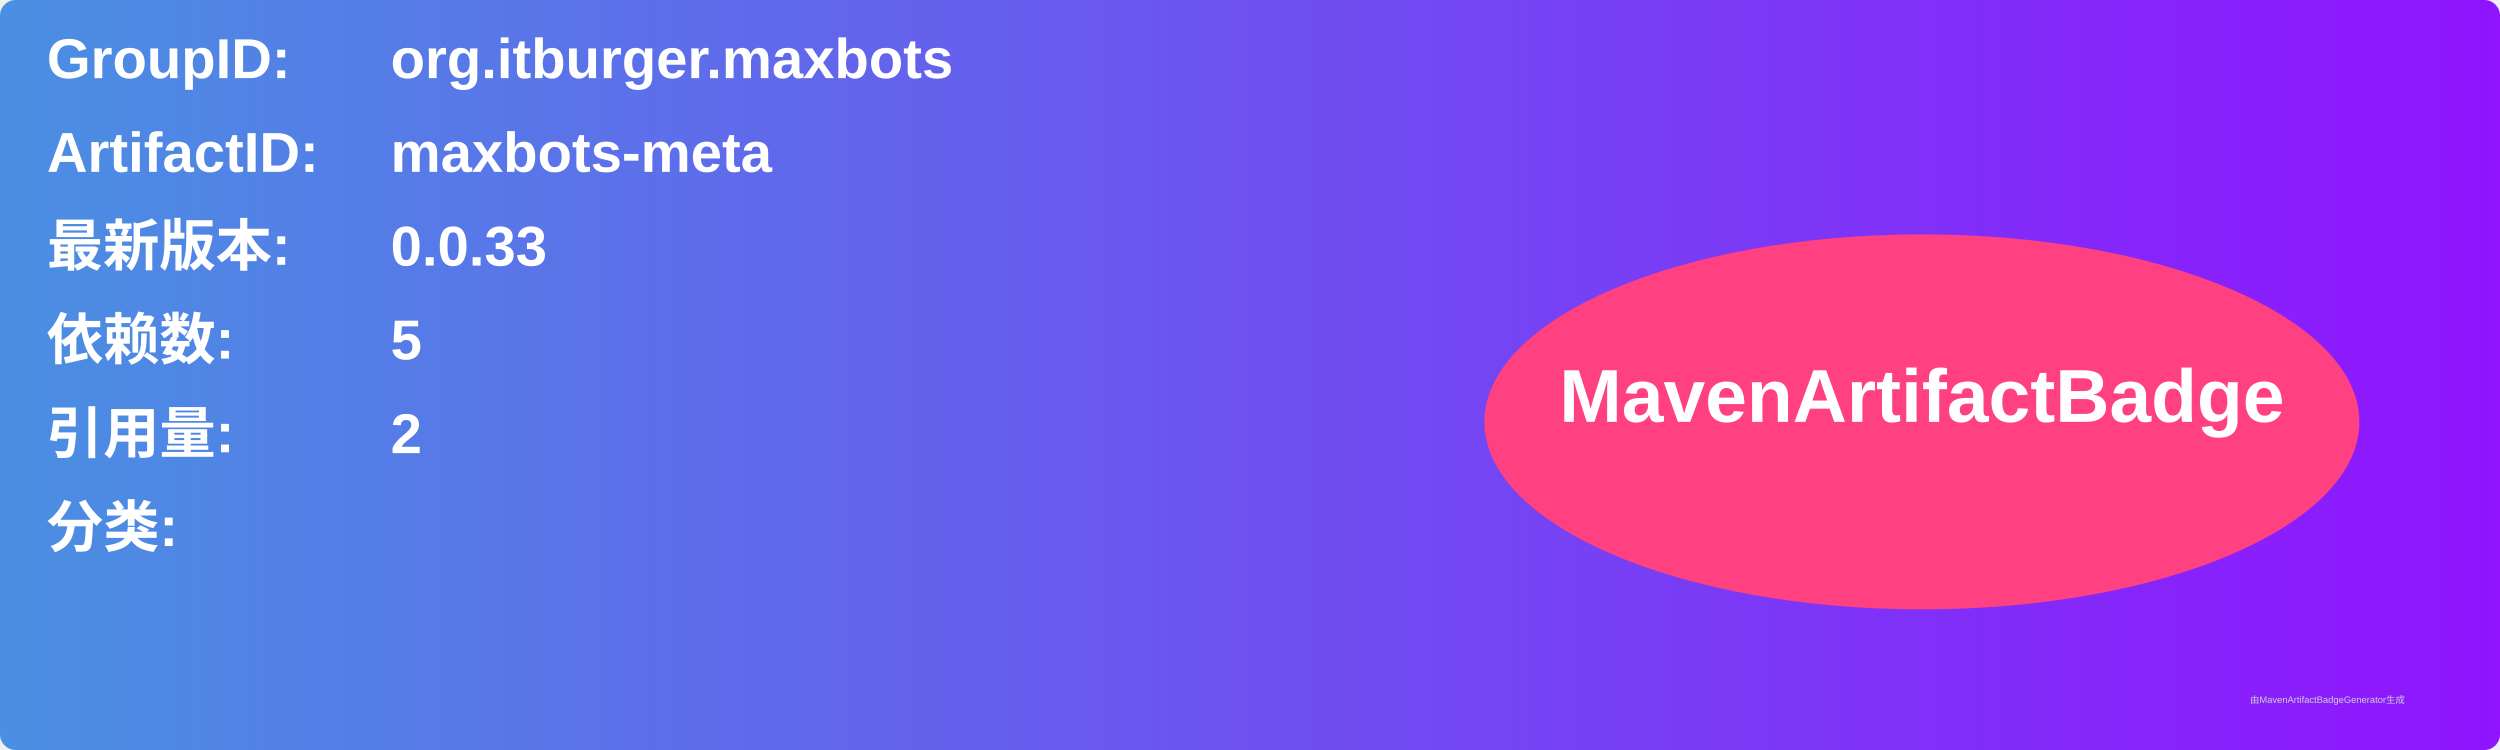
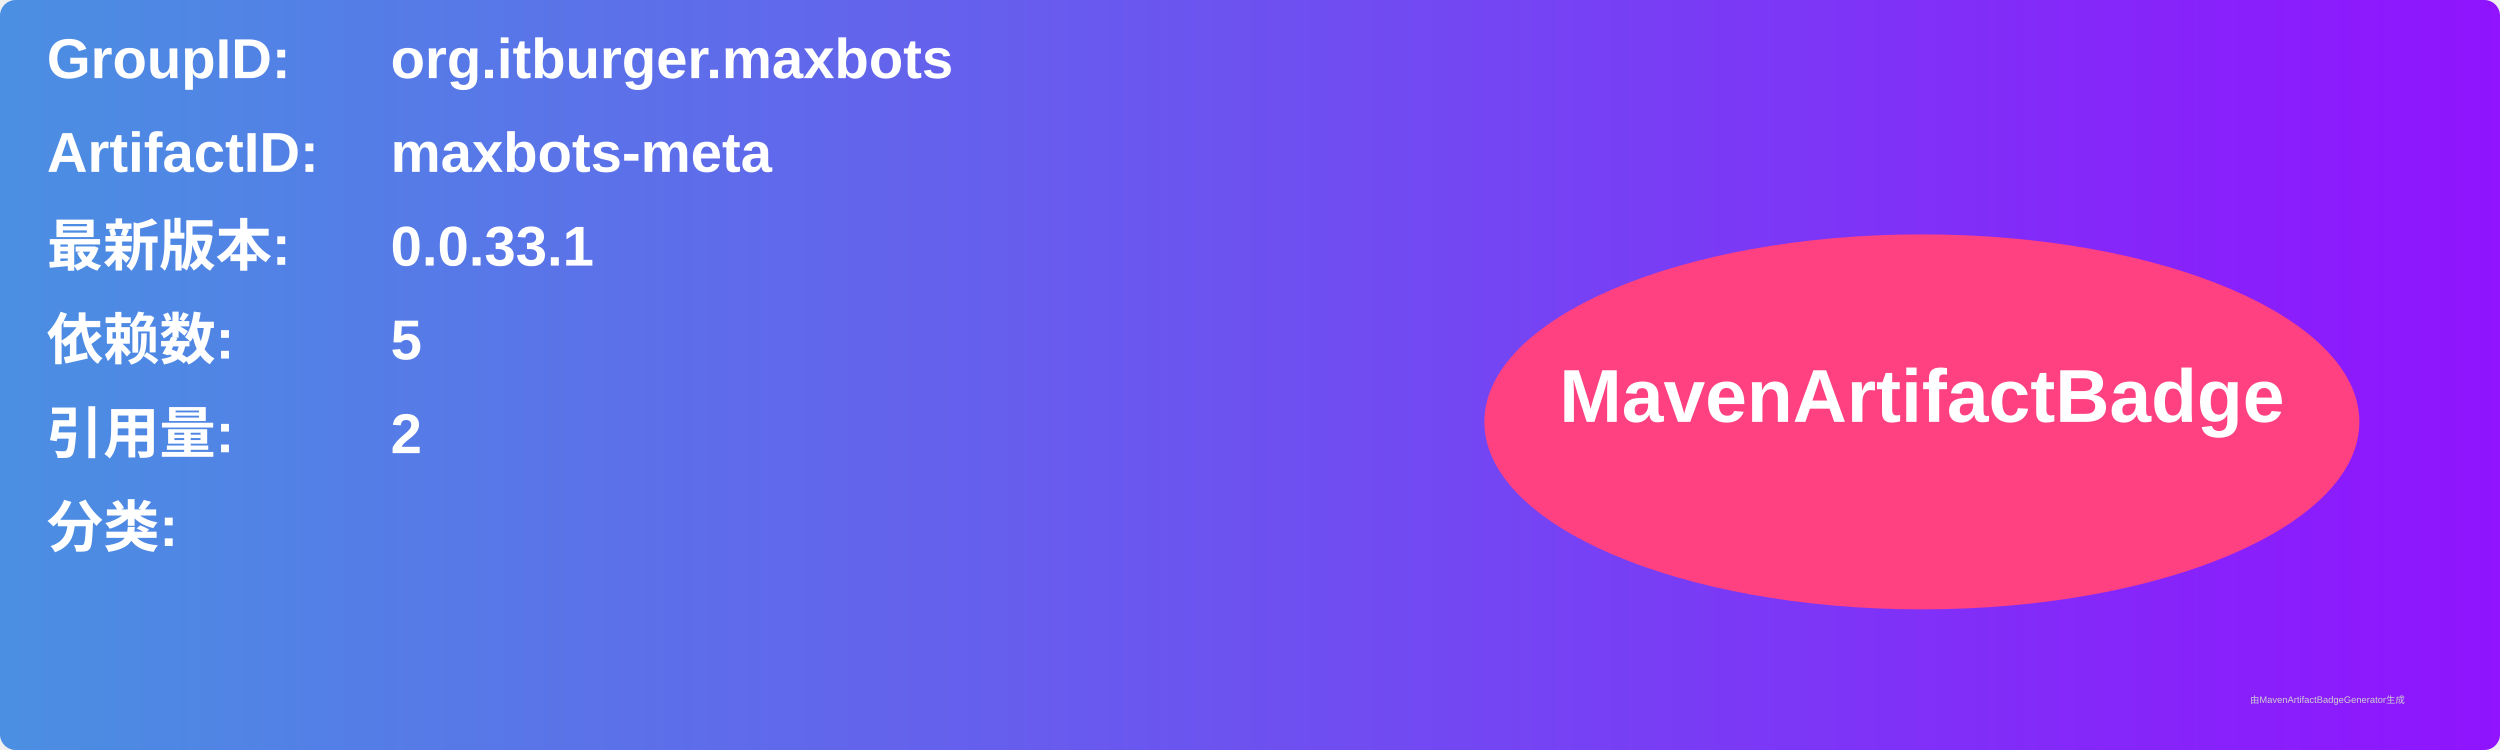
<svg xmlns="http://www.w3.org/2000/svg" width="800" height="240" viewBox="0 0 800 240">
  <linearGradient id="grad" x1="0%" y1="0%" x2="100%" y2="0%">
    <stop offset="0%" stop-color="#4a90e2" />
    <stop offset="100%" stop-color="#9013fe" />
  </linearGradient>
  <rect width="100%" height="100%" rx="5" ry="5" fill="url(#grad)" />
  <g transform="translate(15, 15)">
    <text x="0" y="10" font-family="Arial" font-size="18" fill="white" font-weight="bold" width="260">GroupID:</text>
    <text x="110" y="10" font-family="Arial" font-size="18" fill="white" font-weight="bold" width="460">org.itburger.maxbots</text>
    <text x="0" y="40" font-family="Arial" font-size="18" fill="white" font-weight="bold" width="260">ArtifactID:</text>
    <text x="110" y="40" font-family="Arial" font-size="18" fill="white" font-weight="bold" width="460">maxbots-meta</text>
    <text x="0" y="70" font-family="Arial" font-size="18" fill="white" font-weight="bold">最新版本:</text>
    <text x="110" y="70" font-family="Arial" font-size="18" fill="white" font-weight="bold">
-       <tspan font-weight="bold">0.0.33</tspan>
+       <tspan font-weight="bold">0.0.33.1</tspan>
    </text>
    <text x="0" y="100" font-family="Arial" font-size="18" fill="white" font-weight="bold">依赖数: </text>
    <text x="110" y="100" font-family="Arial" font-size="18" fill="white">
      <tspan font-weight="bold">5</tspan>
    </text>
    <text x="0" y="130" font-family="Arial" font-size="18" fill="white" font-weight="bold">引用量: </text>
    <text x="110" y="130" font-family="Arial" font-size="18" fill="white">
      <tspan font-weight="bold">2</tspan>
    </text>
    <text x="0" y="160" font-family="Arial" font-size="18" fill="white" font-weight="bold">分类:</text>
    <text x="10" y="190" font-family="Arial" font-size="10" fill="white">
      <tspan font-weight="bold" />
    </text>
    <ellipse cx="600" cy="120" rx="140" ry="60" fill="#ff4081" />
    <text x="600" y="120" text-anchor="middle" font-family="Arial" font-size="24" fill="white" font-weight="bold">MavenArtifactBadge</text>
  </g>
  <text x="720" y="225" font-family="Arial" font-size="3" fill="#d0d0d0">由MavenArtifactBadgeGenerator生成</text>
</svg>
